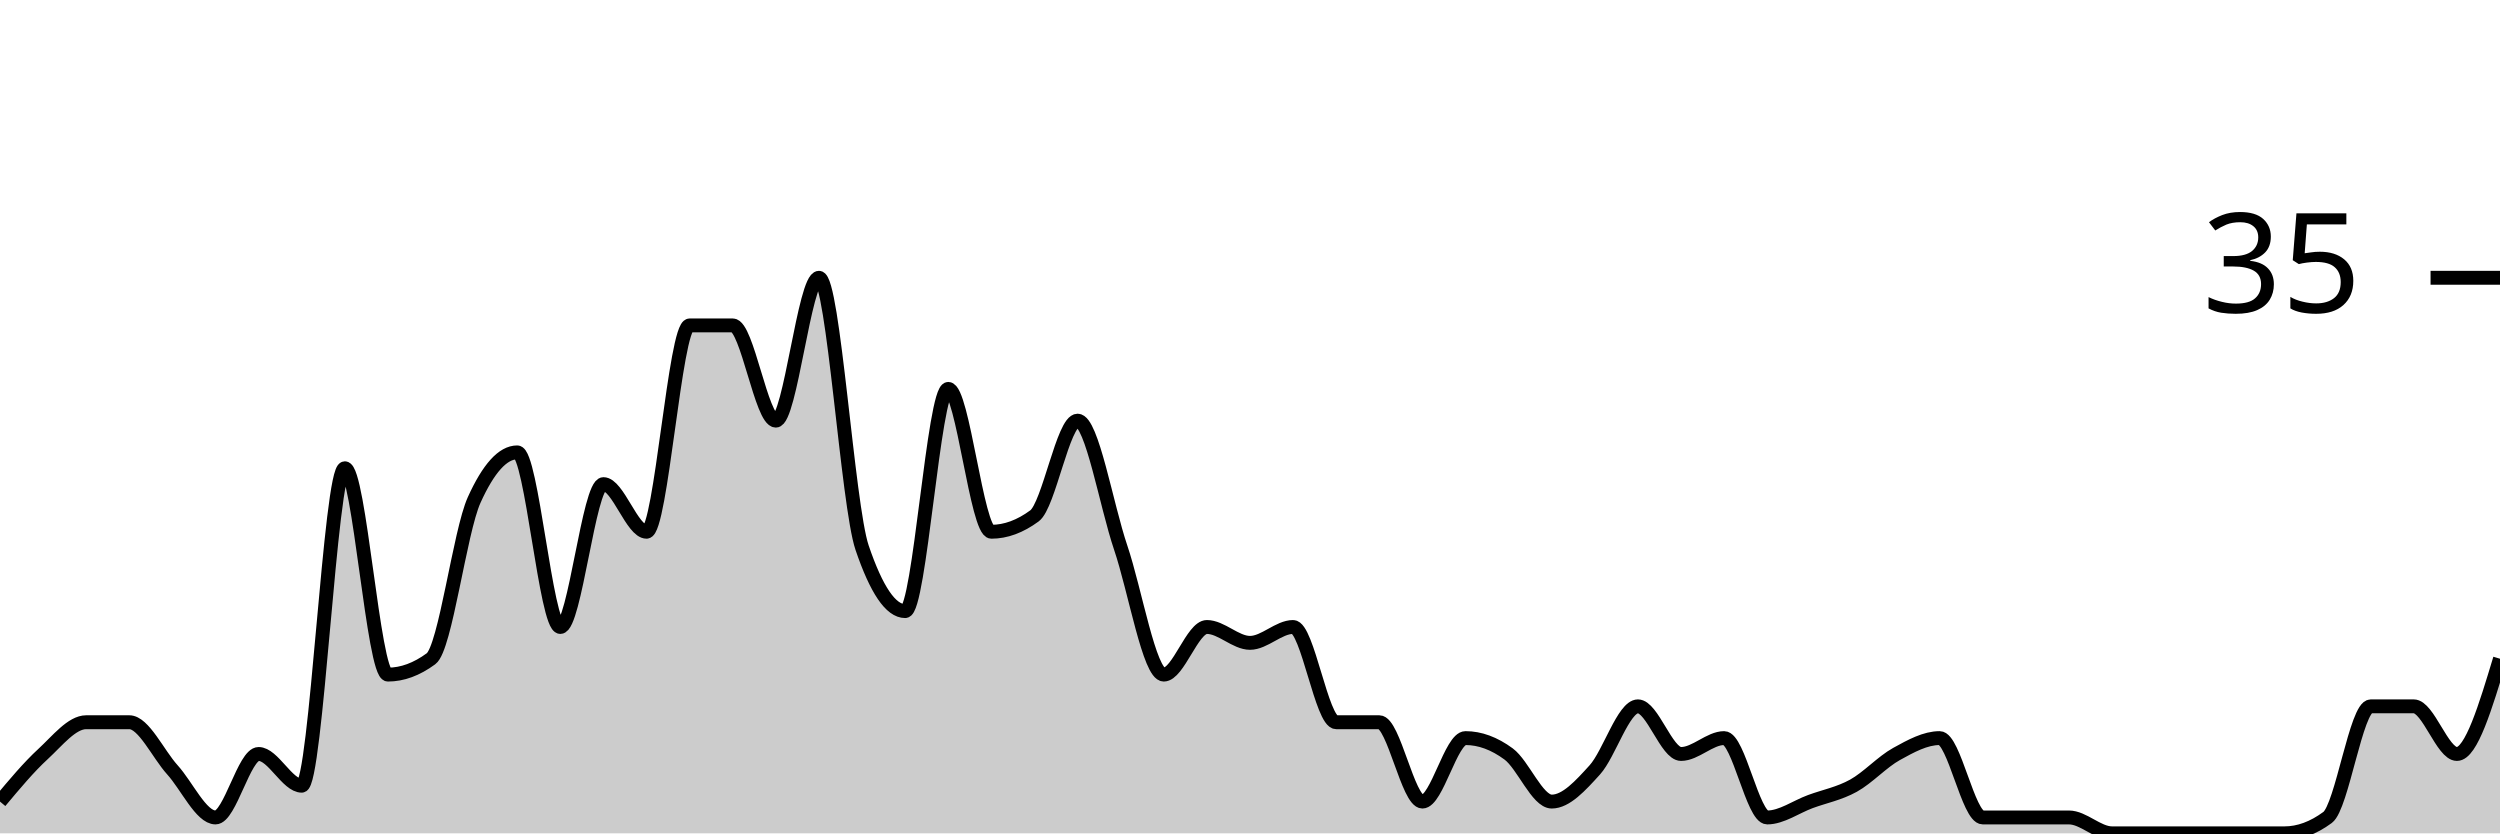
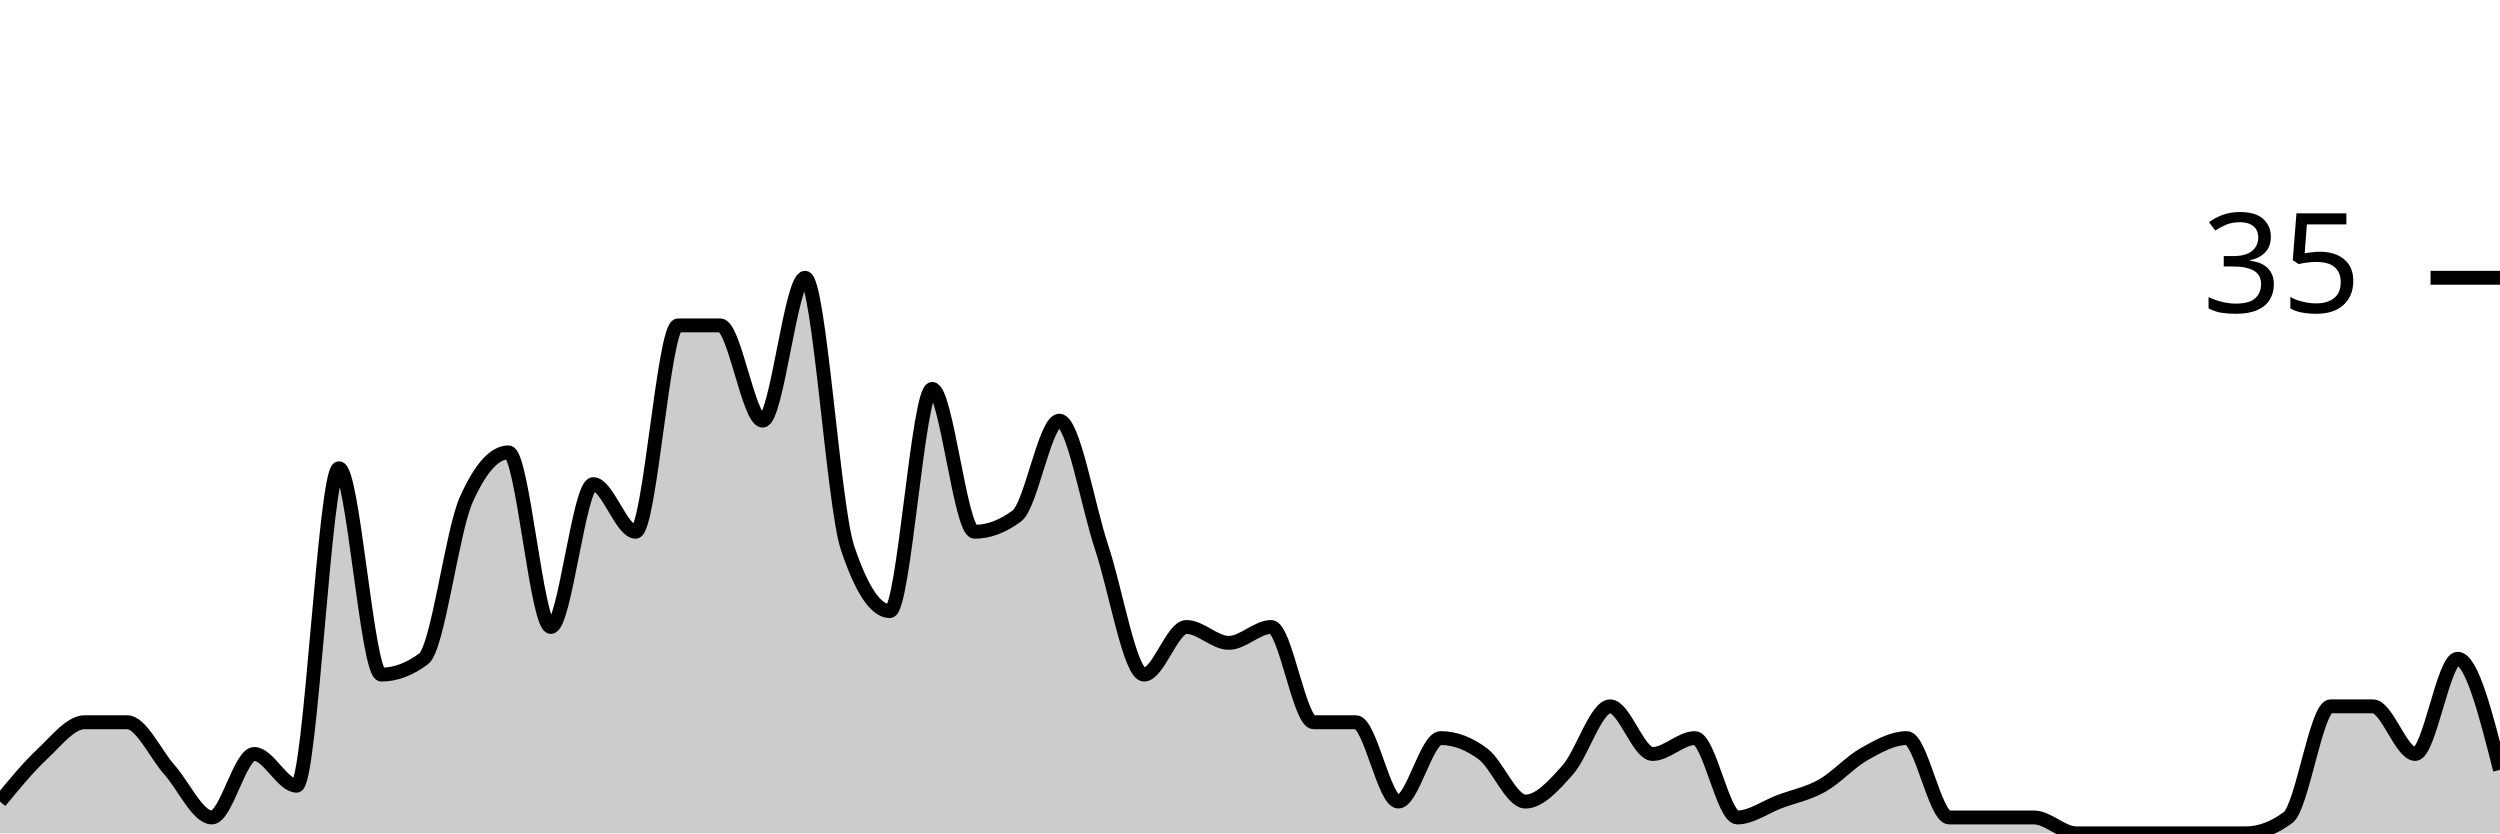
<svg xmlns="http://www.w3.org/2000/svg" viewBox="0 0 180 60">
  <g transform="translate(0,20)">
-     <path class="area" fill="rgba(0, 0, 0, 0.2)" d="M0,37.714C1.034,36.476,2.069,35.238,3.103,34.286C4.138,33.333,5.172,32,6.207,32C7.241,32,8.276,32,9.31,32C10.345,32,11.379,34.286,12.414,35.429C13.448,36.571,14.483,38.857,15.517,38.857C16.552,38.857,17.586,34.286,18.621,34.286C19.655,34.286,20.69,36.571,21.724,36.571C22.759,36.571,23.793,13.714,24.828,13.714C25.862,13.714,26.897,28.571,27.931,28.571C28.966,28.571,30,28.19,31.034,27.429C32.069,26.667,33.103,18.286,34.138,16C35.172,13.714,36.207,12.571,37.241,12.571C38.276,12.571,39.31,25.143,40.345,25.143C41.379,25.143,42.414,14.857,43.448,14.857C44.483,14.857,45.517,18.286,46.552,18.286C47.586,18.286,48.621,3.429,49.655,3.429C50.69,3.429,51.724,3.429,52.759,3.429C53.793,3.429,54.828,10.286,55.862,10.286C56.897,10.286,57.931,0,58.966,0C60,0,61.034,16.381,62.069,19.429C63.103,22.476,64.138,24,65.172,24C66.207,24,67.241,8,68.276,8C69.31,8,70.345,18.286,71.379,18.286C72.414,18.286,73.448,17.905,74.483,17.143C75.517,16.381,76.552,10.286,77.586,10.286C78.621,10.286,79.655,16.381,80.69,19.429C81.724,22.476,82.759,28.571,83.793,28.571C84.828,28.571,85.862,25.143,86.897,25.143C87.931,25.143,88.966,26.286,90,26.286C91.034,26.286,92.069,25.143,93.103,25.143C94.138,25.143,95.172,32,96.207,32C97.241,32,98.276,32,99.31,32C100.345,32,101.379,37.714,102.414,37.714C103.448,37.714,104.483,33.143,105.517,33.143C106.552,33.143,107.586,33.524,108.621,34.286C109.655,35.048,110.69,37.714,111.724,37.714C112.759,37.714,113.793,36.571,114.828,35.429C115.862,34.286,116.897,30.857,117.931,30.857C118.966,30.857,120,34.286,121.034,34.286C122.069,34.286,123.103,33.143,124.138,33.143C125.172,33.143,126.207,38.857,127.241,38.857C128.276,38.857,129.31,38.095,130.345,37.714C131.379,37.333,132.414,37.143,133.448,36.571C134.483,36,135.517,34.857,136.552,34.286C137.586,33.714,138.621,33.143,139.655,33.143C140.69,33.143,141.724,38.857,142.759,38.857C143.793,38.857,144.828,38.857,145.862,38.857C146.897,38.857,147.931,38.857,148.966,38.857C150,38.857,151.034,40,152.069,40C153.103,40,154.138,40,155.172,40C156.207,40,157.241,40,158.276,40C159.31,40,160.345,40,161.379,40C162.414,40,163.448,40,164.483,40C165.517,40,166.552,39.619,167.586,38.857C168.621,38.095,169.655,30.857,170.69,30.857C171.724,30.857,172.759,30.857,173.793,30.857C174.828,30.857,175.862,34.286,176.897,34.286C177.931,34.286,178.966,30.857,180,27.429L180,40C178.966,40,177.931,40,176.897,40C175.862,40,174.828,40,173.793,40C172.759,40,171.724,40,170.69,40C169.655,40,168.621,40,167.586,40C166.552,40,165.517,40,164.483,40C163.448,40,162.414,40,161.379,40C160.345,40,159.31,40,158.276,40C157.241,40,156.207,40,155.172,40C154.138,40,153.103,40,152.069,40C151.034,40,150,40,148.966,40C147.931,40,146.897,40,145.862,40C144.828,40,143.793,40,142.759,40C141.724,40,140.69,40,139.655,40C138.621,40,137.586,40,136.552,40C135.517,40,134.483,40,133.448,40C132.414,40,131.379,40,130.345,40C129.31,40,128.276,40,127.241,40C126.207,40,125.172,40,124.138,40C123.103,40,122.069,40,121.034,40C120,40,118.966,40,117.931,40C116.897,40,115.862,40,114.828,40C113.793,40,112.759,40,111.724,40C110.69,40,109.655,40,108.621,40C107.586,40,106.552,40,105.517,40C104.483,40,103.448,40,102.414,40C101.379,40,100.345,40,99.31,40C98.276,40,97.241,40,96.207,40C95.172,40,94.138,40,93.103,40C92.069,40,91.034,40,90,40C88.966,40,87.931,40,86.897,40C85.862,40,84.828,40,83.793,40C82.759,40,81.724,40,80.69,40C79.655,40,78.621,40,77.586,40C76.552,40,75.517,40,74.483,40C73.448,40,72.414,40,71.379,40C70.345,40,69.31,40,68.276,40C67.241,40,66.207,40,65.172,40C64.138,40,63.103,40,62.069,40C61.034,40,60,40,58.966,40C57.931,40,56.897,40,55.862,40C54.828,40,53.793,40,52.759,40C51.724,40,50.69,40,49.655,40C48.621,40,47.586,40,46.552,40C45.517,40,44.483,40,43.448,40C42.414,40,41.379,40,40.345,40C39.31,40,38.276,40,37.241,40C36.207,40,35.172,40,34.138,40C33.103,40,32.069,40,31.034,40C30,40,28.966,40,27.931,40C26.897,40,25.862,40,24.828,40C23.793,40,22.759,40,21.724,40C20.69,40,19.655,40,18.621,40C17.586,40,16.552,40,15.517,40C14.483,40,13.448,40,12.414,40C11.379,40,10.345,40,9.31,40C8.276,40,7.241,40,6.207,40C5.172,40,4.138,40,3.103,40C2.069,40,1.034,40,0,40Z" />
-     <path class="line" stroke="black" fill="none" d="M0,37.714C1.034,36.476,2.069,35.238,3.103,34.286C4.138,33.333,5.172,32,6.207,32C7.241,32,8.276,32,9.31,32C10.345,32,11.379,34.286,12.414,35.429C13.448,36.571,14.483,38.857,15.517,38.857C16.552,38.857,17.586,34.286,18.621,34.286C19.655,34.286,20.69,36.571,21.724,36.571C22.759,36.571,23.793,13.714,24.828,13.714C25.862,13.714,26.897,28.571,27.931,28.571C28.966,28.571,30,28.19,31.034,27.429C32.069,26.667,33.103,18.286,34.138,16C35.172,13.714,36.207,12.571,37.241,12.571C38.276,12.571,39.31,25.143,40.345,25.143C41.379,25.143,42.414,14.857,43.448,14.857C44.483,14.857,45.517,18.286,46.552,18.286C47.586,18.286,48.621,3.429,49.655,3.429C50.69,3.429,51.724,3.429,52.759,3.429C53.793,3.429,54.828,10.286,55.862,10.286C56.897,10.286,57.931,0,58.966,0C60,0,61.034,16.381,62.069,19.429C63.103,22.476,64.138,24,65.172,24C66.207,24,67.241,8,68.276,8C69.31,8,70.345,18.286,71.379,18.286C72.414,18.286,73.448,17.905,74.483,17.143C75.517,16.381,76.552,10.286,77.586,10.286C78.621,10.286,79.655,16.381,80.69,19.429C81.724,22.476,82.759,28.571,83.793,28.571C84.828,28.571,85.862,25.143,86.897,25.143C87.931,25.143,88.966,26.286,90,26.286C91.034,26.286,92.069,25.143,93.103,25.143C94.138,25.143,95.172,32,96.207,32C97.241,32,98.276,32,99.31,32C100.345,32,101.379,37.714,102.414,37.714C103.448,37.714,104.483,33.143,105.517,33.143C106.552,33.143,107.586,33.524,108.621,34.286C109.655,35.048,110.69,37.714,111.724,37.714C112.759,37.714,113.793,36.571,114.828,35.429C115.862,34.286,116.897,30.857,117.931,30.857C118.966,30.857,120,34.286,121.034,34.286C122.069,34.286,123.103,33.143,124.138,33.143C125.172,33.143,126.207,38.857,127.241,38.857C128.276,38.857,129.31,38.095,130.345,37.714C131.379,37.333,132.414,37.143,133.448,36.571C134.483,36,135.517,34.857,136.552,34.286C137.586,33.714,138.621,33.143,139.655,33.143C140.69,33.143,141.724,38.857,142.759,38.857C143.793,38.857,144.828,38.857,145.862,38.857C146.897,38.857,147.931,38.857,148.966,38.857C150,38.857,151.034,40,152.069,40C153.103,40,154.138,40,155.172,40C156.207,40,157.241,40,158.276,40C159.31,40,160.345,40,161.379,40C162.414,40,163.448,40,164.483,40C165.517,40,166.552,39.619,167.586,38.857C168.621,38.095,169.655,30.857,170.69,30.857C171.724,30.857,172.759,30.857,173.793,30.857C174.828,30.857,175.862,34.286,176.897,34.286C177.931,34.286,178.966,30.857,180,27.429" />
+     <path class="area" fill="rgba(0, 0, 0, 0.2)" d="M0,37.714C1.017,36.476,2.034,35.238,3.051,34.286C4.068,33.333,5.085,32,6.102,32C7.119,32,8.136,32,9.153,32C10.169,32,11.186,34.286,12.203,35.429C13.22,36.571,14.237,38.857,15.254,38.857C16.271,38.857,17.288,34.286,18.305,34.286C19.322,34.286,20.339,36.571,21.356,36.571C22.373,36.571,23.39,13.714,24.407,13.714C25.424,13.714,26.441,28.571,27.458,28.571C28.475,28.571,29.492,28.19,30.508,27.429C31.525,26.667,32.542,18.286,33.559,16C34.576,13.714,35.593,12.571,36.61,12.571C37.627,12.571,38.644,25.143,39.661,25.143C40.678,25.143,41.695,14.857,42.712,14.857C43.729,14.857,44.746,18.286,45.763,18.286C46.78,18.286,47.797,3.429,48.814,3.429C49.831,3.429,50.847,3.429,51.864,3.429C52.881,3.429,53.898,10.286,54.915,10.286C55.932,10.286,56.949,0,57.966,0C58.983,0,60,16.381,61.017,19.429C62.034,22.476,63.051,24,64.068,24C65.085,24,66.102,8,67.119,8C68.136,8,69.153,18.286,70.169,18.286C71.186,18.286,72.203,17.905,73.22,17.143C74.237,16.381,75.254,10.286,76.271,10.286C77.288,10.286,78.305,16.381,79.322,19.429C80.339,22.476,81.356,28.571,82.373,28.571C83.39,28.571,84.407,25.143,85.424,25.143C86.441,25.143,87.458,26.286,88.475,26.286C89.492,26.286,90.508,25.143,91.525,25.143C92.542,25.143,93.559,32,94.576,32C95.593,32,96.61,32,97.627,32C98.644,32,99.661,37.714,100.678,37.714C101.695,37.714,102.712,33.143,103.729,33.143C104.746,33.143,105.763,33.524,106.78,34.286C107.797,35.048,108.814,37.714,109.831,37.714C110.847,37.714,111.864,36.571,112.881,35.429C113.898,34.286,114.915,30.857,115.932,30.857C116.949,30.857,117.966,34.286,118.983,34.286C120,34.286,121.017,33.143,122.034,33.143C123.051,33.143,124.068,38.857,125.085,38.857C126.102,38.857,127.119,38.095,128.136,37.714C129.153,37.333,130.169,37.143,131.186,36.571C132.203,36,133.22,34.857,134.237,34.286C135.254,33.714,136.271,33.143,137.288,33.143C138.305,33.143,139.322,38.857,140.339,38.857C141.356,38.857,142.373,38.857,143.39,38.857C144.407,38.857,145.424,38.857,146.441,38.857C147.458,38.857,148.475,40,149.492,40C150.508,40,151.525,40,152.542,40C153.559,40,154.576,40,155.593,40C156.61,40,157.627,40,158.644,40C159.661,40,160.678,40,161.695,40C162.712,40,163.729,39.619,164.746,38.857C165.763,38.095,166.78,30.857,167.797,30.857C168.814,30.857,169.831,30.857,170.847,30.857C171.864,30.857,172.881,34.286,173.898,34.286C174.915,34.286,175.932,27.429,176.949,27.429C177.966,27.429,178.983,31.429,180,35.429L180,40C178.983,40,177.966,40,176.949,40C175.932,40,174.915,40,173.898,40C172.881,40,171.864,40,170.847,40C169.831,40,168.814,40,167.797,40C166.78,40,165.763,40,164.746,40C163.729,40,162.712,40,161.695,40C160.678,40,159.661,40,158.644,40C157.627,40,156.61,40,155.593,40C154.576,40,153.559,40,152.542,40C151.525,40,150.508,40,149.492,40C148.475,40,147.458,40,146.441,40C145.424,40,144.407,40,143.39,40C142.373,40,141.356,40,140.339,40C139.322,40,138.305,40,137.288,40C136.271,40,135.254,40,134.237,40C133.22,40,132.203,40,131.186,40C130.169,40,129.153,40,128.136,40C127.119,40,126.102,40,125.085,40C124.068,40,123.051,40,122.034,40C121.017,40,120,40,118.983,40C117.966,40,116.949,40,115.932,40C114.915,40,113.898,40,112.881,40C111.864,40,110.847,40,109.831,40C108.814,40,107.797,40,106.78,40C105.763,40,104.746,40,103.729,40C102.712,40,101.695,40,100.678,40C99.661,40,98.644,40,97.627,40C96.61,40,95.593,40,94.576,40C93.559,40,92.542,40,91.525,40C90.508,40,89.492,40,88.475,40C87.458,40,86.441,40,85.424,40C84.407,40,83.39,40,82.373,40C81.356,40,80.339,40,79.322,40C78.305,40,77.288,40,76.271,40C75.254,40,74.237,40,73.22,40C72.203,40,71.186,40,70.169,40C69.153,40,68.136,40,67.119,40C66.102,40,65.085,40,64.068,40C63.051,40,62.034,40,61.017,40C60,40,58.983,40,57.966,40C56.949,40,55.932,40,54.915,40C53.898,40,52.881,40,51.864,40C50.847,40,49.831,40,48.814,40C47.797,40,46.78,40,45.763,40C44.746,40,43.729,40,42.712,40C41.695,40,40.678,40,39.661,40C38.644,40,37.627,40,36.61,40C35.593,40,34.576,40,33.559,40C32.542,40,31.525,40,30.508,40C29.492,40,28.475,40,27.458,40C26.441,40,25.424,40,24.407,40C23.39,40,22.373,40,21.356,40C20.339,40,19.322,40,18.305,40C17.288,40,16.271,40,15.254,40C14.237,40,13.22,40,12.203,40C11.186,40,10.169,40,9.153,40C8.136,40,7.119,40,6.102,40C5.085,40,4.068,40,3.051,40C2.034,40,1.017,40,0,40Z" />
+     <path class="line" stroke="black" fill="none" d="M0,37.714C1.017,36.476,2.034,35.238,3.051,34.286C4.068,33.333,5.085,32,6.102,32C7.119,32,8.136,32,9.153,32C10.169,32,11.186,34.286,12.203,35.429C13.22,36.571,14.237,38.857,15.254,38.857C16.271,38.857,17.288,34.286,18.305,34.286C19.322,34.286,20.339,36.571,21.356,36.571C22.373,36.571,23.39,13.714,24.407,13.714C25.424,13.714,26.441,28.571,27.458,28.571C28.475,28.571,29.492,28.19,30.508,27.429C31.525,26.667,32.542,18.286,33.559,16C34.576,13.714,35.593,12.571,36.61,12.571C37.627,12.571,38.644,25.143,39.661,25.143C40.678,25.143,41.695,14.857,42.712,14.857C43.729,14.857,44.746,18.286,45.763,18.286C46.78,18.286,47.797,3.429,48.814,3.429C49.831,3.429,50.847,3.429,51.864,3.429C52.881,3.429,53.898,10.286,54.915,10.286C55.932,10.286,56.949,0,57.966,0C58.983,0,60,16.381,61.017,19.429C62.034,22.476,63.051,24,64.068,24C65.085,24,66.102,8,67.119,8C68.136,8,69.153,18.286,70.169,18.286C71.186,18.286,72.203,17.905,73.22,17.143C74.237,16.381,75.254,10.286,76.271,10.286C77.288,10.286,78.305,16.381,79.322,19.429C80.339,22.476,81.356,28.571,82.373,28.571C83.39,28.571,84.407,25.143,85.424,25.143C86.441,25.143,87.458,26.286,88.475,26.286C89.492,26.286,90.508,25.143,91.525,25.143C92.542,25.143,93.559,32,94.576,32C95.593,32,96.61,32,97.627,32C98.644,32,99.661,37.714,100.678,37.714C101.695,37.714,102.712,33.143,103.729,33.143C104.746,33.143,105.763,33.524,106.78,34.286C107.797,35.048,108.814,37.714,109.831,37.714C110.847,37.714,111.864,36.571,112.881,35.429C113.898,34.286,114.915,30.857,115.932,30.857C116.949,30.857,117.966,34.286,118.983,34.286C120,34.286,121.017,33.143,122.034,33.143C123.051,33.143,124.068,38.857,125.085,38.857C126.102,38.857,127.119,38.095,128.136,37.714C129.153,37.333,130.169,37.143,131.186,36.571C132.203,36,133.22,34.857,134.237,34.286C135.254,33.714,136.271,33.143,137.288,33.143C138.305,33.143,139.322,38.857,140.339,38.857C141.356,38.857,142.373,38.857,143.39,38.857C144.407,38.857,145.424,38.857,146.441,38.857C147.458,38.857,148.475,40,149.492,40C150.508,40,151.525,40,152.542,40C153.559,40,154.576,40,155.593,40C156.61,40,157.627,40,158.644,40C159.661,40,160.678,40,161.695,40C162.712,40,163.729,39.619,164.746,38.857C165.763,38.095,166.78,30.857,167.797,30.857C168.814,30.857,169.831,30.857,170.847,30.857C171.864,30.857,172.881,34.286,173.898,34.286C174.915,34.286,175.932,27.429,176.949,27.429C177.966,27.429,178.983,31.429,180,35.429" />
    <path class="axis-ceiling" stroke-width="1" stroke="black" fill="none" d="M175,0L180,0" />
    <text class="axis-ceiling-label" font-family="sans-serif" text-anchor="end" font-size="10px" x="170" y="2.5">35</text>
  </g>
</svg>
